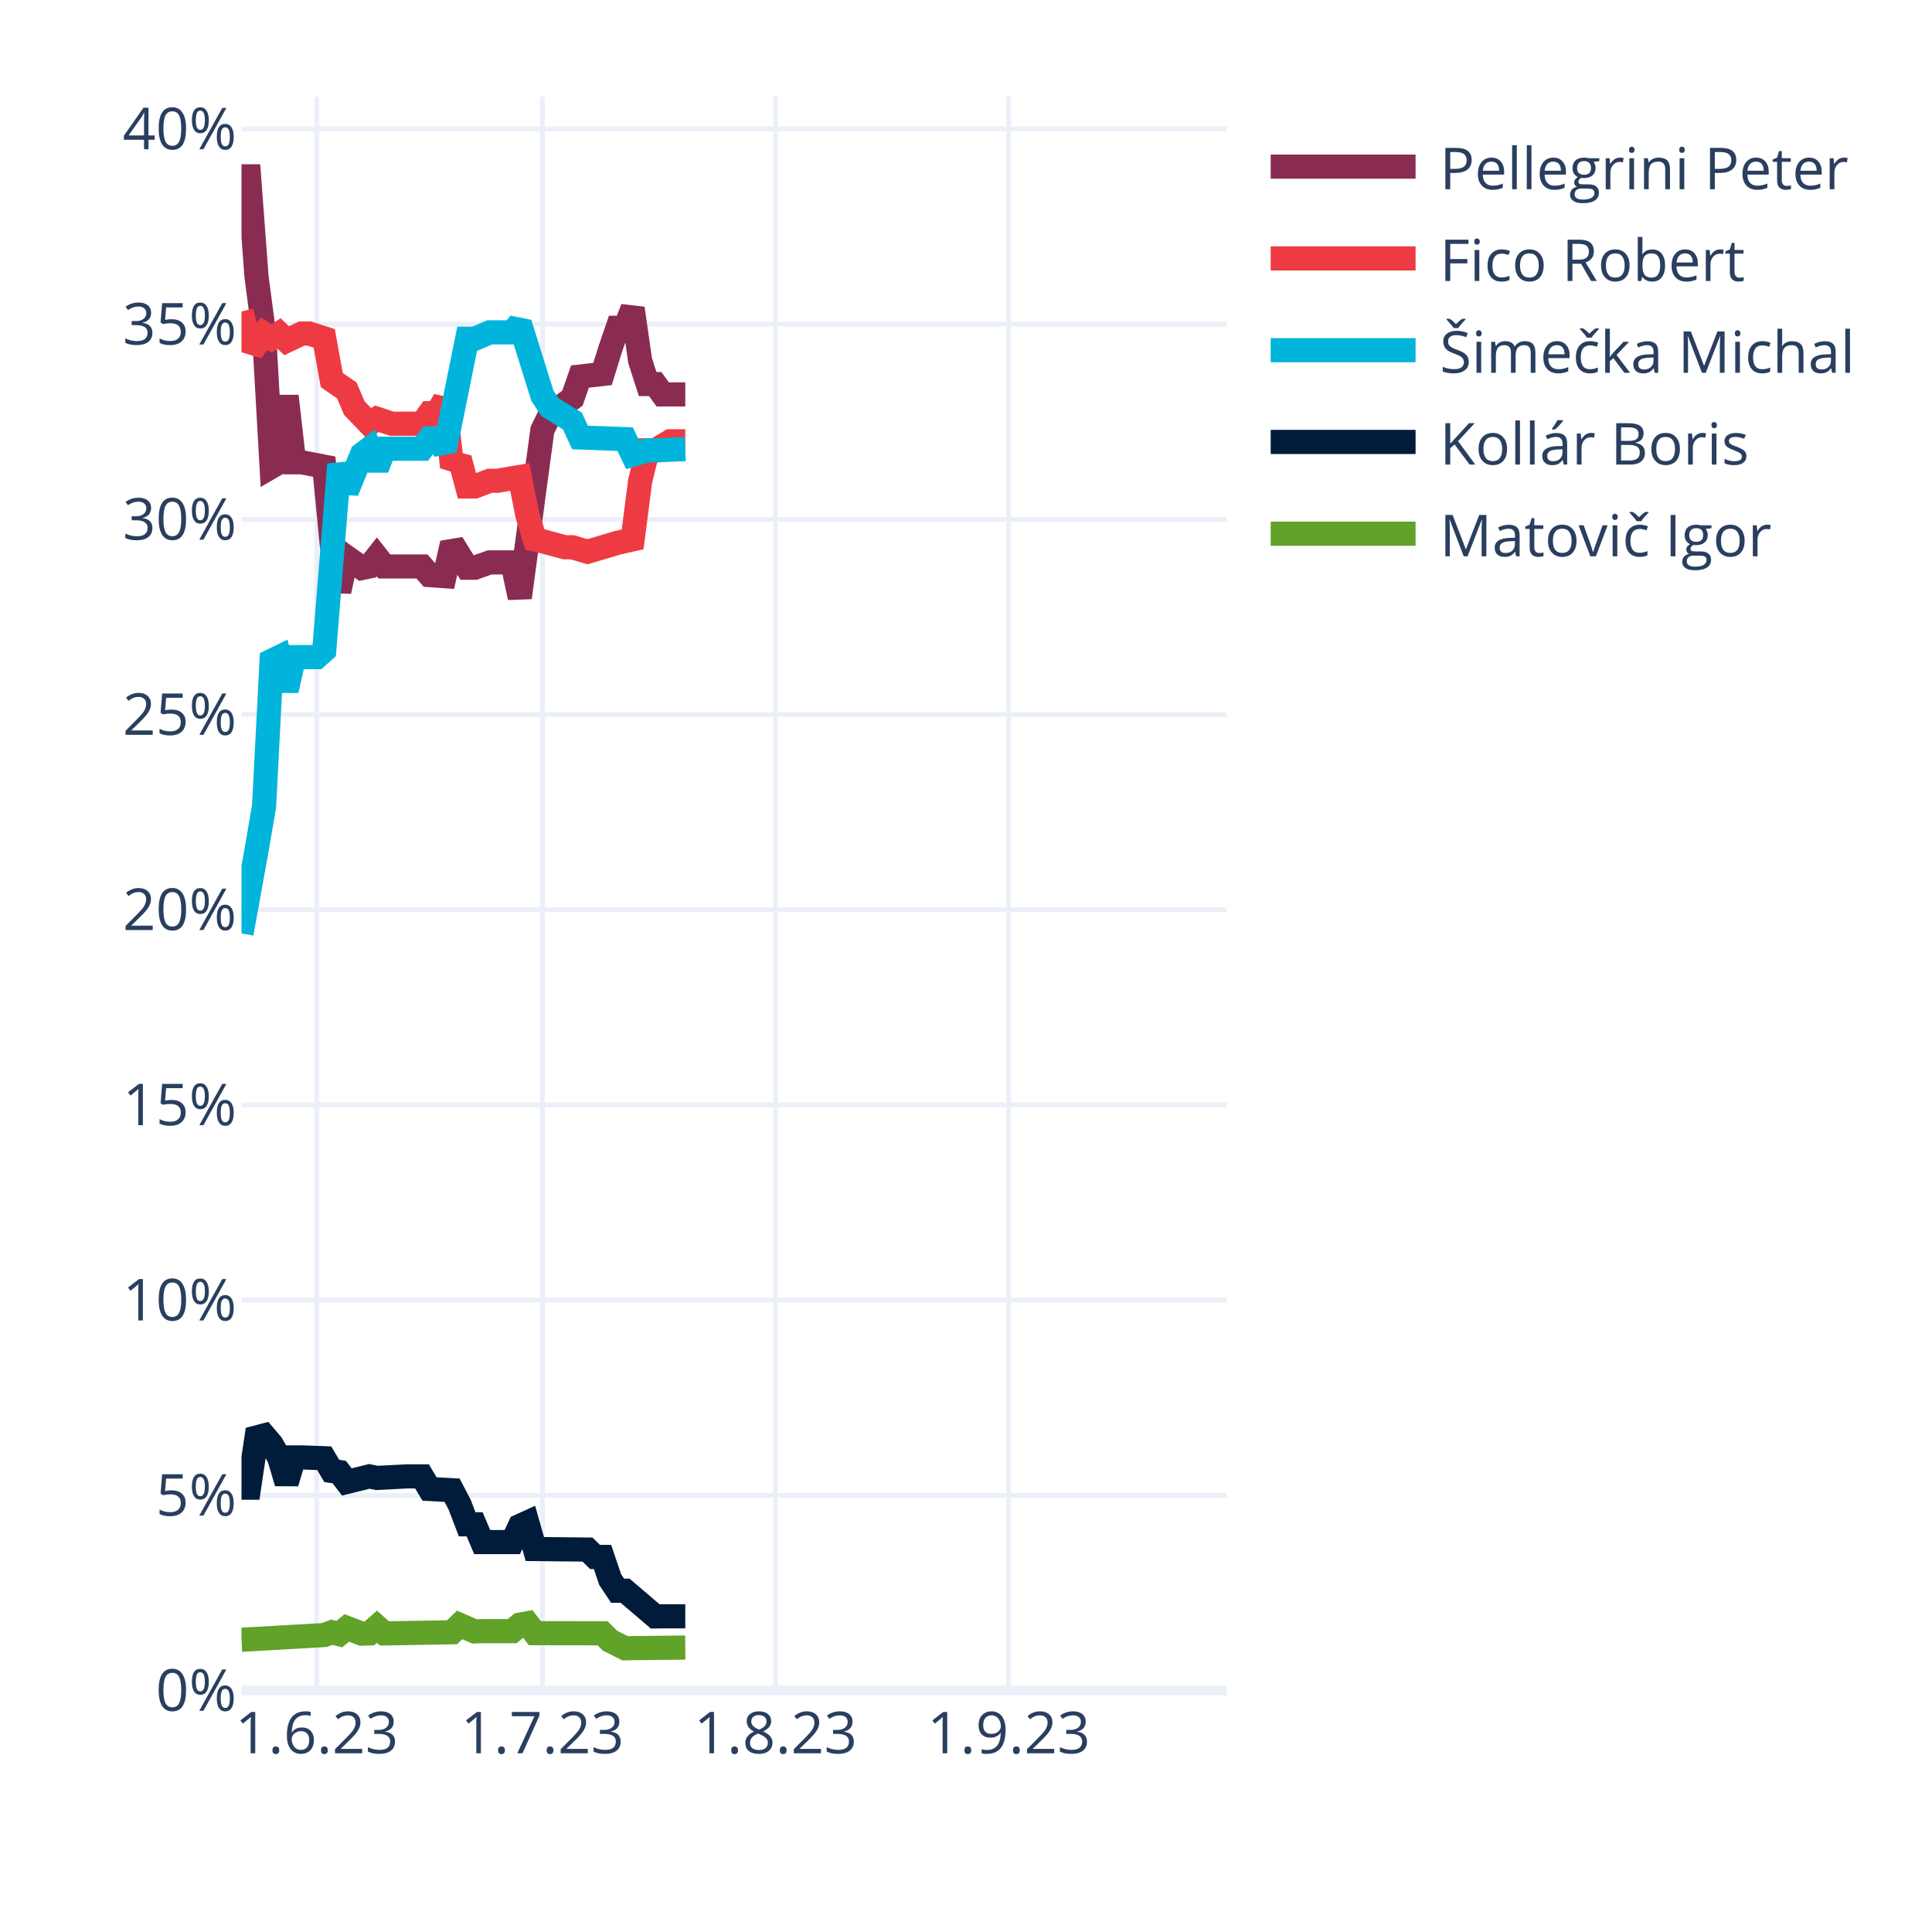
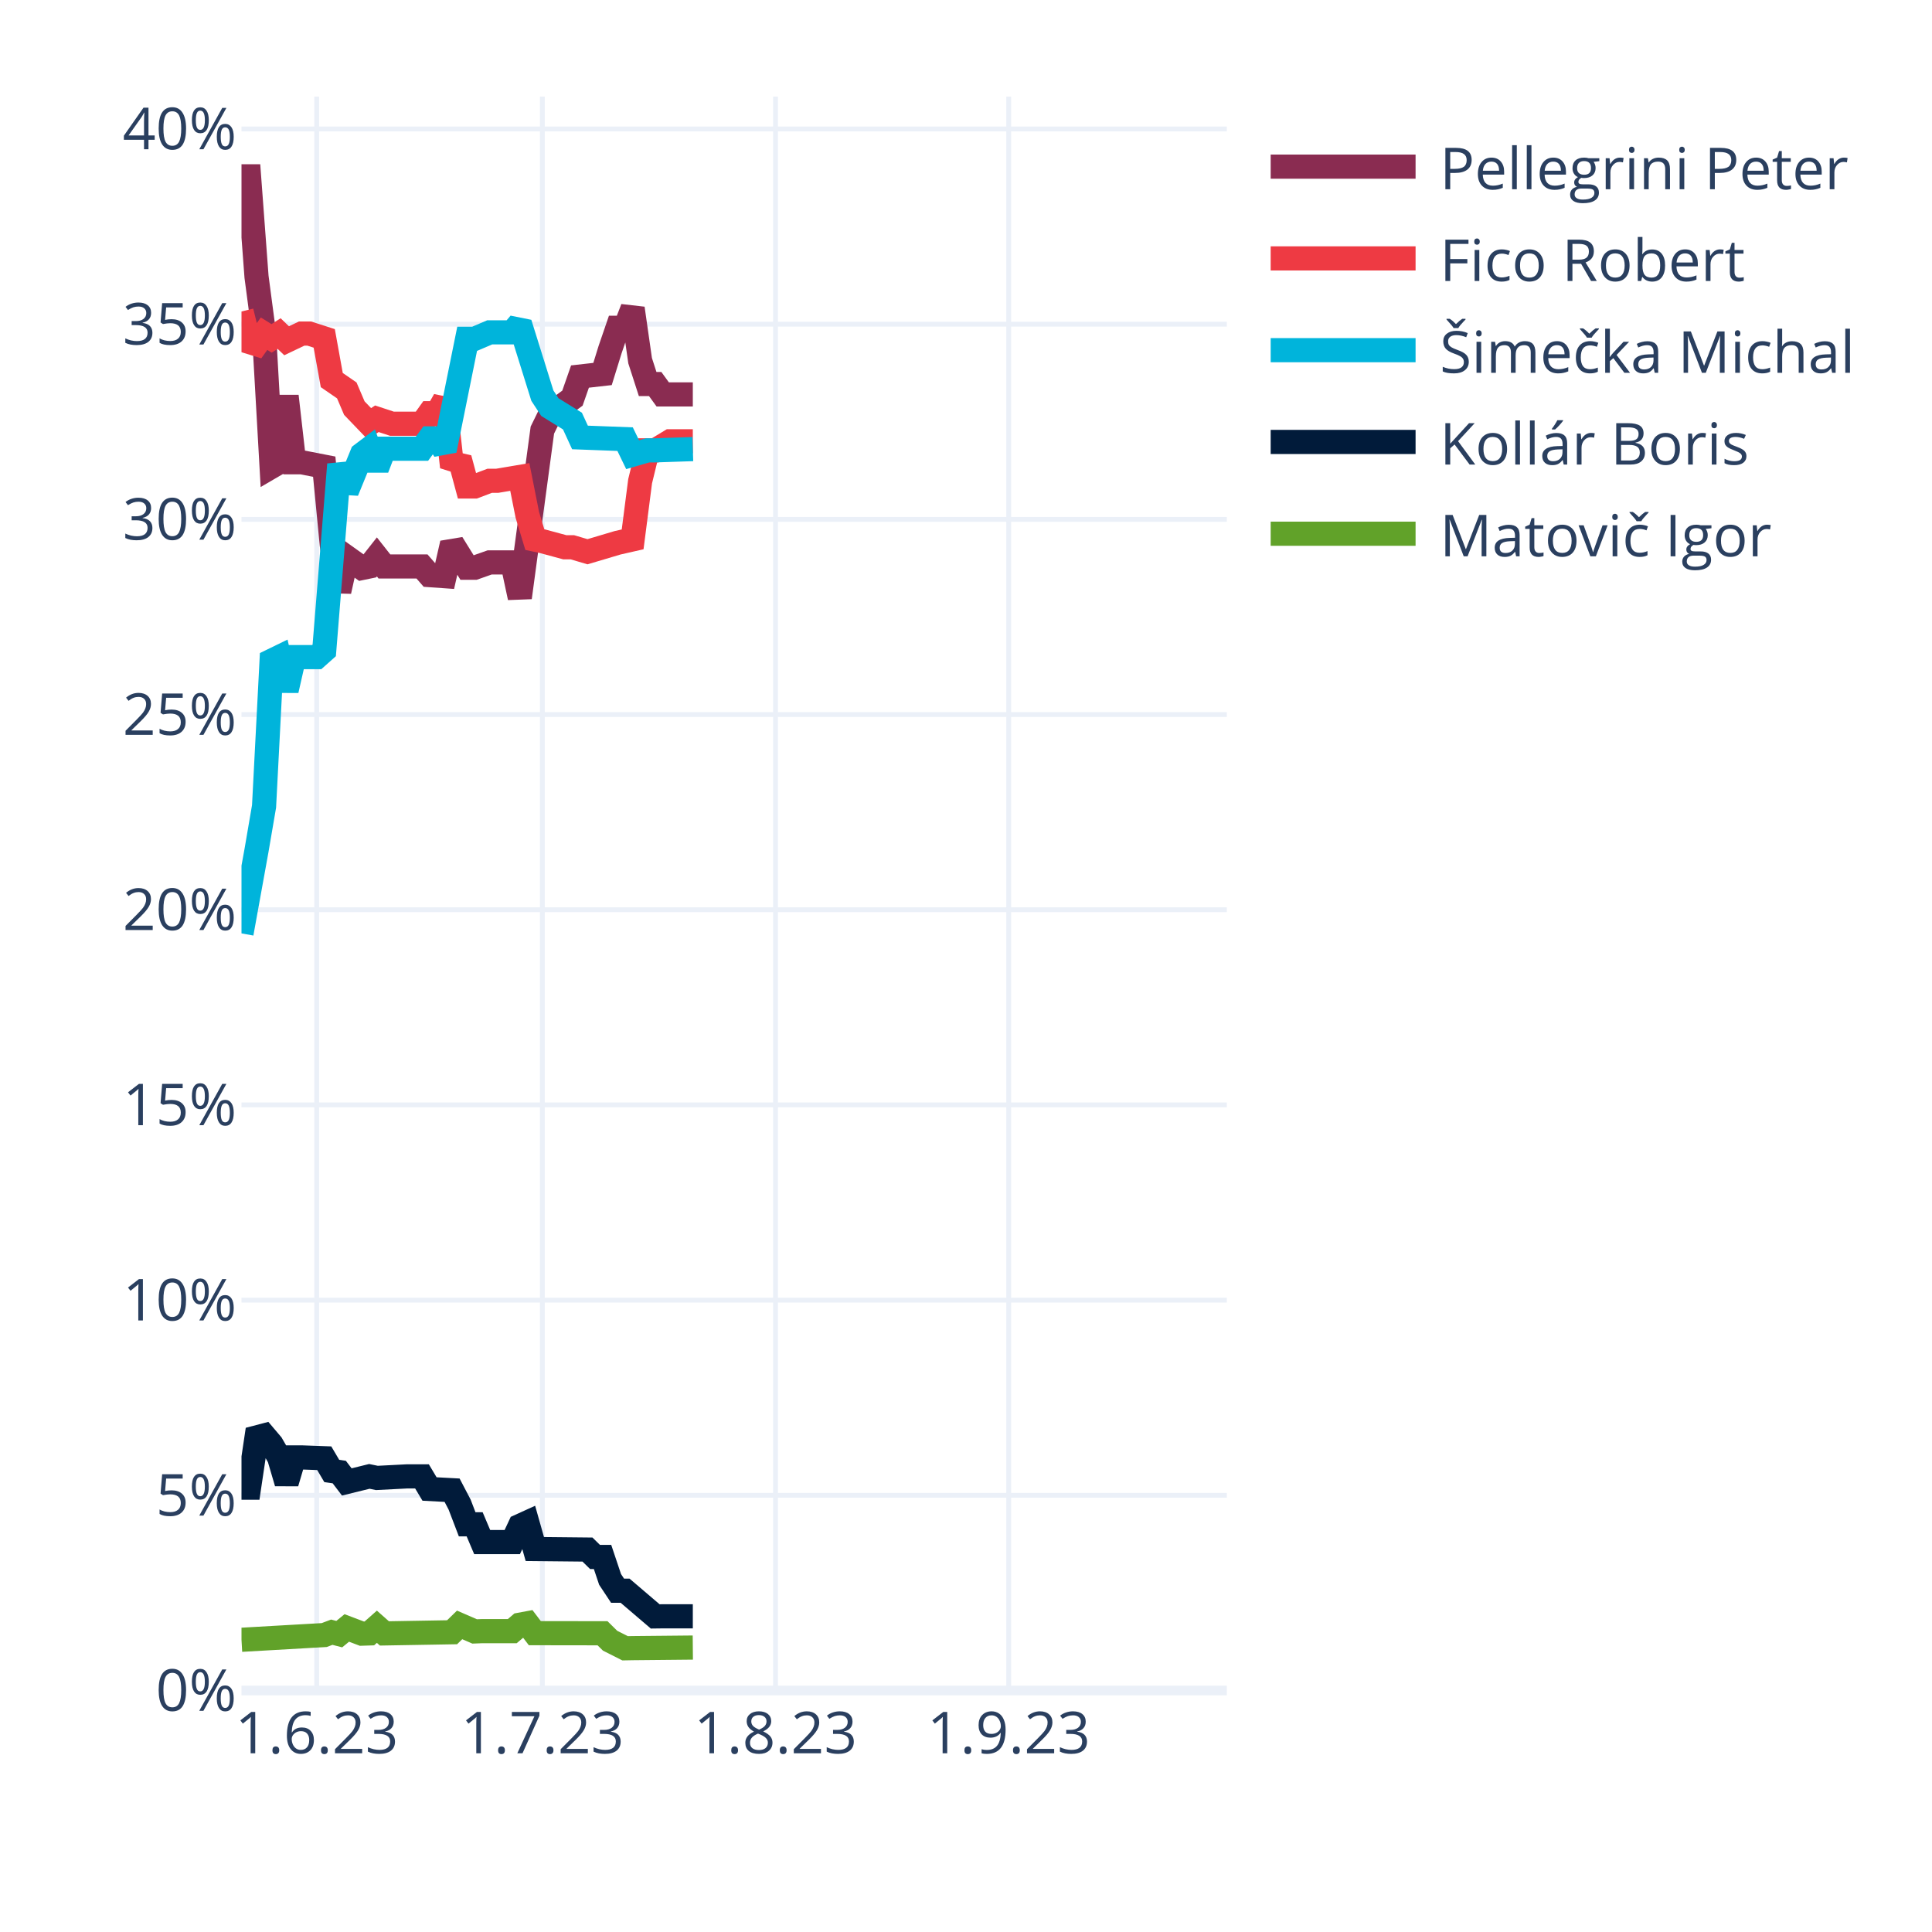
<svg xmlns="http://www.w3.org/2000/svg" class="main-svg" width="400" height="400" style="" viewBox="0 0 400 400">
  <rect x="0" y="0" width="400" height="400" style="fill: rgb(255, 255, 255); fill-opacity: 1;" />
-   <defs id="defs-964cb6">
+   <defs id="defs-c2357a">
    <g class="clips">
-       <clipPath id="clip964cb6xyplot" class="plotclip">
+       <clipPath id="clipc2357axyplot" class="plotclip">
        <rect width="204" height="330" />
      </clipPath>
-       <clipPath class="axesclip" id="clip964cb6x">
+       <clipPath class="axesclip" id="clipc2357ax">
        <rect x="50" y="0" width="204" height="400" />
      </clipPath>
-       <clipPath class="axesclip" id="clip964cb6y">
+       <clipPath class="axesclip" id="clipc2357ay">
        <rect x="0" y="20" width="400" height="330" />
      </clipPath>
-       <clipPath class="axesclip" id="clip964cb6xy">
+       <clipPath class="axesclip" id="clipc2357axy">
        <rect x="50" y="20" width="204" height="330" />
      </clipPath>
    </g>
    <g class="gradients" />
    <g class="patterns" />
  </defs>
  <g class="bglayer" />
  <g class="layer-below">
    <g class="imagelayer" />
    <g class="shapelayer" />
  </g>
  <g class="cartesianlayer">
    <g class="subplot xy">
      <g class="layer-subplot">
        <g class="shapelayer" />
        <g class="imagelayer" />
      </g>
      <g class="minor-gridlayer">
        <g class="x" />
        <g class="y" />
      </g>
      <g class="gridlayer">
        <g class="x">
          <path class="xgrid crisp" transform="translate(65.57,0)" d="M0,20v330" style="stroke: rgb(235, 240, 248); stroke-opacity: 1; stroke-width: 1px;" />
          <path class="xgrid crisp" transform="translate(112.29,0)" d="M0,20v330" style="stroke: rgb(235, 240, 248); stroke-opacity: 1; stroke-width: 1px;" />
          <path class="xgrid crisp" transform="translate(160.56,0)" d="M0,20v330" style="stroke: rgb(235, 240, 248); stroke-opacity: 1; stroke-width: 1px;" />
          <path class="xgrid crisp" transform="translate(208.84,0)" d="M0,20v330" style="stroke: rgb(235, 240, 248); stroke-opacity: 1; stroke-width: 1px;" />
        </g>
        <g class="y">
          <path class="ygrid crisp" transform="translate(0,309.59)" d="M50,0h204" style="stroke: rgb(235, 240, 248); stroke-opacity: 1; stroke-width: 1px;" />
          <path class="ygrid crisp" transform="translate(0,269.18)" d="M50,0h204" style="stroke: rgb(235, 240, 248); stroke-opacity: 1; stroke-width: 1px;" />
          <path class="ygrid crisp" transform="translate(0,228.76)" d="M50,0h204" style="stroke: rgb(235, 240, 248); stroke-opacity: 1; stroke-width: 1px;" />
          <path class="ygrid crisp" transform="translate(0,188.35)" d="M50,0h204" style="stroke: rgb(235, 240, 248); stroke-opacity: 1; stroke-width: 1px;" />
          <path class="ygrid crisp" transform="translate(0,147.94)" d="M50,0h204" style="stroke: rgb(235, 240, 248); stroke-opacity: 1; stroke-width: 1px;" />
          <path class="ygrid crisp" transform="translate(0,107.53)" d="M50,0h204" style="stroke: rgb(235, 240, 248); stroke-opacity: 1; stroke-width: 1px;" />
          <path class="ygrid crisp" transform="translate(0,67.12)" d="M50,0h204" style="stroke: rgb(235, 240, 248); stroke-opacity: 1; stroke-width: 1px;" />
          <path class="ygrid crisp" transform="translate(0,26.7)" d="M50,0h204" style="stroke: rgb(235, 240, 248); stroke-opacity: 1; stroke-width: 1px;" />
        </g>
      </g>
      <g class="zerolinelayer">
        <path class="yzl zl crisp" transform="translate(0,350)" d="M50,0h204" style="stroke: rgb(235, 240, 248); stroke-opacity: 1; stroke-width: 2px;" />
      </g>
      <path class="xlines-below" />
      <path class="ylines-below" />
      <g class="overlines-below" />
      <g class="xaxislayer-below" />
      <g class="yaxislayer-below" />
      <g class="overaxes-below" />
-       <g class="plot" transform="translate(50,20)" clip-path="url(#clip964cb6xyplot)">
+       <g class="plot" transform="translate(50,20)" clip-path="url(#clipc2357axyplot)">
        <g class="scatterlayer mlayer">
-           <g class="trace scatter trace292615" style="stroke-miterlimit: 2; opacity: 1;">
-             <g class="fills" />
-             <g class="errorbars" />
-             <g class="lines">
-               <path class="js-line" d="M0,16.5L1.56,16.5L3.11,37.3L4.67,49.09L6.23,76.62L7.79,75.71L9.34,62.02L10.9,75.71L12.46,75.71L17.13,76.62L18.69,92.78L20.24,102.41L21.8,95.37L24.92,97.6L26.47,97.28L28.03,95.3L29.59,97.28L37.37,97.28L38.93,99.07L42.05,99.29L43.6,92.5L46.72,97.54L48.27,97.54L51.39,96.44L52.95,96.44L56.06,96.44L57.62,103.72L62.29,69.05L63.85,65.87L68.52,62.43L70.08,57.96L74.75,57.43L76.31,52.39L77.86,47.87L79.42,47.87L80.98,43.85L82.53,54.68L84.09,59.51L85.65,59.51L87.21,61.66L88.76,61.66L91.88,61.66" style="vector-effect: none; fill: none; stroke: rgb(138, 44, 81); stroke-opacity: 1; stroke-width: 5px; opacity: 1;" />
-             </g>
-             <g class="points" />
-             <g class="text" />
-           </g>
-           <g class="trace scatter trace4529be" style="stroke-miterlimit: 2; opacity: 1;">
-             <g class="fills" />
-             <g class="errorbars" />
-             <g class="lines">
-               <path class="js-line" d="M0,44.49L1.56,50.79L3.11,51.27L4.67,49.09L6.23,50.06L7.79,49.06L9.34,50.55L12.46,49.06L14.02,49.06L17.13,50.06L18.69,58.69L21.8,60.83L23.36,64.49L26.47,67.73L28.03,66.7L31.15,67.73L32.7,67.73L37.37,67.73L38.93,65.55L40.49,65.55L42.05,62.82L43.6,76.67L45.16,74.92L46.72,80.72L48.27,80.72L51.39,79.54L52.95,79.54L57.62,78.75L59.18,86.6L60.73,91.72L62.29,92.05L66.96,93.31L68.52,93.31L71.63,94.23L73.19,93.77L76.31,92.84L77.86,92.38L80.98,91.67L82.53,79.64L84.09,73.24L85.65,73.24L88.76,71.36L90.32,71.36L91.88,71.36" style="vector-effect: none; fill: none; stroke: rgb(238, 58, 67); stroke-opacity: 1; stroke-width: 5px; opacity: 1;" />
-             </g>
-             <g class="points" />
-             <g class="text" />
-           </g>
-           <g class="trace scatter tracef10f43" style="stroke-miterlimit: 2; opacity: 1;">
-             <g class="fills" />
-             <g class="errorbars" />
-             <g class="lines">
-               <path class="js-line" d="M0,173.25L3.11,156.06L4.67,146.95L6.23,116.81L7.79,116.05L9.34,122.92L10.9,116.05L15.57,116.05L17.13,114.66L20.24,76.15L21.8,81.7L24.92,74.07L26.47,72.9L28.03,76.97L29.59,72.9L37.37,72.9L38.93,70.77L40.49,70.77L42.05,73.24L46.72,50.14L48.27,50.14L51.39,48.81L52.95,48.81L56.06,48.81L57.62,46.96L62.29,61.91L63.85,64.29L68.52,67.18L70.08,70.57L79.42,70.92L80.98,74.14L84.09,73.24L85.65,73.24L91.88,72.98" style="vector-effect: none; fill: none; stroke: rgb(0, 180, 219); stroke-opacity: 1; stroke-width: 5px; opacity: 1;" />
-             </g>
-             <g class="points" />
-             <g class="text" />
-           </g>
-           <g class="trace scatter trace907c48" style="stroke-miterlimit: 2; opacity: 1;">
-             <g class="fills" />
-             <g class="errorbars" />
-             <g class="lines">
-               <path class="js-line" d="M0,288.01L1.56,288.01L3.11,277.61L4.67,277.2L6.23,279.04L7.79,281.74L9.34,287.01L10.9,281.74L12.46,281.74L17.13,281.91L18.69,284.55L20.24,284.77L21.8,286.82L26.47,285.67L28.03,285.99L34.26,285.67L35.82,285.67L37.37,285.67L38.93,288.28L43.6,288.53L45.16,291.51L46.72,295.59L48.27,295.59L49.83,299.27L51.39,299.27L56.06,299.27L57.62,295.94L59.18,295.23L60.73,300.71L71.63,300.82L73.19,302.35L74.75,302.35L76.31,307L77.86,309.34L79.42,309.34L85.65,314.66L87.21,314.64L91.88,314.64" style="vector-effect: none; fill: none; stroke: rgb(1, 27, 58); stroke-opacity: 1; stroke-width: 5px; opacity: 1;" />
-             </g>
-             <g class="points" />
-             <g class="text" />
-           </g>
-           <g class="trace scatter trace48bcc7" style="stroke-miterlimit: 2; opacity: 1;">
-             <g class="fills" />
-             <g class="errorbars" />
-             <g class="lines">
-               <path class="js-line" d="M0,319.5L17.13,318.52L18.69,317.93L20.24,318.33L21.8,317.05L24.92,318.23L26.47,318.18L28.03,316.8L29.59,318.18L43.6,317.94L45.16,316.42L48.27,317.77L49.83,317.71L56.06,317.71L57.62,316.38L59.18,316.09L60.73,318.13L74.75,318.15L76.31,319.69L79.42,321.26L80.98,321.23L91.88,321.11" style="vector-effect: none; fill: none; stroke: rgb(97, 162, 41); stroke-opacity: 1; stroke-width: 5px; opacity: 1;" />
+           <g class="trace scatter tracec86afa" style="stroke-miterlimit: 2; opacity: 1;">
+             <g class="fills" />
+             <g class="errorbars" />
+             <g class="lines">
+               <path class="js-line" d="M0,16.5L1.56,16.5L3.11,37.3L4.67,49.09L6.23,76.62L7.79,75.71L9.34,62.02L10.9,75.71L12.46,75.71L17.13,76.62L18.69,92.78L20.24,102.41L21.8,95.37L24.92,97.6L26.47,97.28L28.03,95.3L29.59,97.28L37.37,97.28L38.93,99.07L42.05,99.29L43.6,92.5L46.72,97.54L48.27,97.54L51.39,96.44L52.95,96.44L56.06,96.44L57.62,103.72L62.29,69.05L63.85,65.87L68.52,62.43L70.08,57.96L74.75,57.43L76.31,52.39L77.86,47.87L79.42,47.87L80.98,43.85L82.53,54.68L84.09,59.51L85.65,59.51L87.21,61.66L88.76,61.66L93.44,61.66" style="vector-effect: none; fill: none; stroke: rgb(138, 44, 81); stroke-opacity: 1; stroke-width: 5px; opacity: 1;" />
+             </g>
+             <g class="points" />
+             <g class="text" />
+           </g>
+           <g class="trace scatter trace52b850" style="stroke-miterlimit: 2; opacity: 1;">
+             <g class="fills" />
+             <g class="errorbars" />
+             <g class="lines">
+               <path class="js-line" d="M0,44.49L1.56,50.79L3.11,51.27L4.67,49.09L6.23,50.06L7.79,49.06L9.34,50.55L12.46,49.06L14.02,49.06L17.13,50.06L18.69,58.69L21.8,60.83L23.36,64.49L26.47,67.73L28.03,66.7L31.15,67.73L32.7,67.73L37.37,67.73L38.93,65.55L40.49,65.55L42.05,62.82L43.6,76.67L45.16,74.92L46.72,80.72L48.27,80.72L51.39,79.54L52.95,79.54L57.62,78.75L59.18,86.6L60.73,91.72L62.29,92.05L66.96,93.31L68.52,93.31L71.63,94.23L73.19,93.77L76.31,92.84L77.86,92.38L80.98,91.67L82.53,79.64L84.09,73.24L85.65,73.24L88.76,71.36L90.32,71.36L93.44,71.36" style="vector-effect: none; fill: none; stroke: rgb(238, 58, 67); stroke-opacity: 1; stroke-width: 5px; opacity: 1;" />
+             </g>
+             <g class="points" />
+             <g class="text" />
+           </g>
+           <g class="trace scatter tracec64540" style="stroke-miterlimit: 2; opacity: 1;">
+             <g class="fills" />
+             <g class="errorbars" />
+             <g class="lines">
+               <path class="js-line" d="M0,173.25L3.11,156.06L4.67,146.95L6.23,116.81L7.79,116.05L9.34,122.92L10.9,116.05L15.57,116.05L17.13,114.66L20.24,76.15L21.8,81.7L24.92,74.07L26.47,72.9L28.03,76.97L29.59,72.9L37.37,72.9L38.93,70.77L40.49,70.77L42.05,73.24L46.72,50.14L48.27,50.14L51.39,48.81L52.95,48.81L56.06,48.81L57.62,46.96L62.29,61.91L63.85,64.29L68.52,67.18L70.08,70.57L79.42,70.92L80.98,74.14L84.09,73.24L85.65,73.24L93.44,72.98" style="vector-effect: none; fill: none; stroke: rgb(0, 180, 219); stroke-opacity: 1; stroke-width: 5px; opacity: 1;" />
+             </g>
+             <g class="points" />
+             <g class="text" />
+           </g>
+           <g class="trace scatter tracebfc9a2" style="stroke-miterlimit: 2; opacity: 1;">
+             <g class="fills" />
+             <g class="errorbars" />
+             <g class="lines">
+               <path class="js-line" d="M0,288.01L1.56,288.01L3.11,277.61L4.67,277.2L6.23,279.04L7.79,281.74L9.34,287.01L10.9,281.74L12.46,281.74L17.13,281.91L18.69,284.55L20.24,284.77L21.8,286.82L26.47,285.67L28.03,285.99L34.26,285.67L35.82,285.67L37.37,285.67L38.93,288.28L43.6,288.53L45.16,291.51L46.72,295.59L48.27,295.59L49.83,299.27L51.39,299.27L56.06,299.27L57.62,295.94L59.18,295.23L60.73,300.71L71.63,300.82L73.19,302.35L74.75,302.35L76.31,307L77.86,309.34L79.42,309.34L85.65,314.66L87.21,314.64L93.44,314.64" style="vector-effect: none; fill: none; stroke: rgb(1, 27, 58); stroke-opacity: 1; stroke-width: 5px; opacity: 1;" />
+             </g>
+             <g class="points" />
+             <g class="text" />
+           </g>
+           <g class="trace scatter tracef5055e" style="stroke-miterlimit: 2; opacity: 1;">
+             <g class="fills" />
+             <g class="errorbars" />
+             <g class="lines">
+               <path class="js-line" d="M0,319.5L17.13,318.52L18.69,317.93L20.24,318.33L21.8,317.05L24.92,318.23L26.47,318.18L28.03,316.8L29.59,318.18L43.6,317.94L45.16,316.42L48.27,317.77L49.83,317.71L56.06,317.71L57.62,316.38L59.18,316.09L60.73,318.13L74.75,318.15L76.31,319.69L79.42,321.26L80.98,321.23L93.44,321.11" style="vector-effect: none; fill: none; stroke: rgb(97, 162, 41); stroke-opacity: 1; stroke-width: 5px; opacity: 1;" />
            </g>
            <g class="points" />
            <g class="text" />
          </g>
        </g>
      </g>
      <g class="overplot" />
      <path class="xlines-above crisp" d="M0,0" style="fill: none;" />
      <path class="ylines-above crisp" d="M0,0" style="fill: none;" />
      <g class="overlines-above" />
      <g class="xaxislayer-above">
        <g class="xtick">
          <text text-anchor="middle" x="0" y="363" transform="translate(65.57,0)" style="font-family: 'Open Sans', verdana, arial, sans-serif; font-size: 12px; fill: rgb(42, 63, 95); fill-opacity: 1; white-space: pre; opacity: 1;">1.6.23</text>
        </g>
        <g class="xtick">
          <text text-anchor="middle" x="0" y="363" style="font-family: 'Open Sans', verdana, arial, sans-serif; font-size: 12px; fill: rgb(42, 63, 95); fill-opacity: 1; white-space: pre; opacity: 1;" transform="translate(112.29,0)">1.7.23</text>
        </g>
        <g class="xtick">
          <text text-anchor="middle" x="0" y="363" style="font-family: 'Open Sans', verdana, arial, sans-serif; font-size: 12px; fill: rgb(42, 63, 95); fill-opacity: 1; white-space: pre; opacity: 1;" transform="translate(160.56,0)">1.8.23</text>
        </g>
        <g class="xtick">
          <text text-anchor="middle" x="0" y="363" style="font-family: 'Open Sans', verdana, arial, sans-serif; font-size: 12px; fill: rgb(42, 63, 95); fill-opacity: 1; white-space: pre; opacity: 1;" transform="translate(208.84,0)">1.9.23</text>
        </g>
      </g>
      <g class="yaxislayer-above">
        <g class="ytick">
          <text text-anchor="end" x="49" y="4.2" transform="translate(0,350)" style="font-family: 'Open Sans', verdana, arial, sans-serif; font-size: 12px; fill: rgb(42, 63, 95); fill-opacity: 1; white-space: pre; opacity: 1;">0%</text>
        </g>
        <g class="ytick">
          <text text-anchor="end" x="49" y="4.2" style="font-family: 'Open Sans', verdana, arial, sans-serif; font-size: 12px; fill: rgb(42, 63, 95); fill-opacity: 1; white-space: pre; opacity: 1;" transform="translate(0,309.59)">5%</text>
        </g>
        <g class="ytick">
          <text text-anchor="end" x="49" y="4.2" style="font-family: 'Open Sans', verdana, arial, sans-serif; font-size: 12px; fill: rgb(42, 63, 95); fill-opacity: 1; white-space: pre; opacity: 1;" transform="translate(0,269.18)">10%</text>
        </g>
        <g class="ytick">
          <text text-anchor="end" x="49" y="4.2" style="font-family: 'Open Sans', verdana, arial, sans-serif; font-size: 12px; fill: rgb(42, 63, 95); fill-opacity: 1; white-space: pre; opacity: 1;" transform="translate(0,228.76)">15%</text>
        </g>
        <g class="ytick">
          <text text-anchor="end" x="49" y="4.2" style="font-family: 'Open Sans', verdana, arial, sans-serif; font-size: 12px; fill: rgb(42, 63, 95); fill-opacity: 1; white-space: pre; opacity: 1;" transform="translate(0,188.35)">20%</text>
        </g>
        <g class="ytick">
          <text text-anchor="end" x="49" y="4.2" style="font-family: 'Open Sans', verdana, arial, sans-serif; font-size: 12px; fill: rgb(42, 63, 95); fill-opacity: 1; white-space: pre; opacity: 1;" transform="translate(0,147.94)">25%</text>
        </g>
        <g class="ytick">
          <text text-anchor="end" x="49" y="4.2" style="font-family: 'Open Sans', verdana, arial, sans-serif; font-size: 12px; fill: rgb(42, 63, 95); fill-opacity: 1; white-space: pre; opacity: 1;" transform="translate(0,107.53)">30%</text>
        </g>
        <g class="ytick">
          <text text-anchor="end" x="49" y="4.2" style="font-family: 'Open Sans', verdana, arial, sans-serif; font-size: 12px; fill: rgb(42, 63, 95); fill-opacity: 1; white-space: pre; opacity: 1;" transform="translate(0,67.12)">35%</text>
        </g>
        <g class="ytick">
          <text text-anchor="end" x="49" y="4.2" style="font-family: 'Open Sans', verdana, arial, sans-serif; font-size: 12px; fill: rgb(42, 63, 95); fill-opacity: 1; white-space: pre; opacity: 1;" transform="translate(0,26.7)">40%</text>
        </g>
      </g>
      <g class="overaxes-above" />
    </g>
  </g>
  <g class="polarlayer" />
  <g class="smithlayer" />
  <g class="ternarylayer" />
  <g class="geolayer" />
  <g class="funnelarealayer" />
  <g class="pielayer" />
  <g class="iciclelayer" />
  <g class="treemaplayer" />
  <g class="sunburstlayer" />
  <g class="glimages" />
-   <defs id="topdefs-964cb6">
+   <defs id="topdefs-c2357a">
    <g class="clips" />
-     <clipPath id="legend964cb6">
+     <clipPath id="legendc2357a">
      <rect width="130" height="105" x="0" y="0" />
    </clipPath>
  </defs>
  <g class="layer-above">
    <g class="imagelayer" />
    <g class="shapelayer" />
  </g>
  <g class="infolayer">
    <g class="legend" pointer-events="all" transform="translate(258.08,20)">
      <rect class="bg" shape-rendering="crispEdges" width="130" height="105" x="0" y="0" style="stroke: rgb(68, 68, 68); stroke-opacity: 1; fill: rgb(255, 255, 255); fill-opacity: 1; stroke-width: 0px;" />
-       <g class="scrollbox" transform="" clip-path="url(#legend964cb6)">
+       <g class="scrollbox" transform="" clip-path="url(#legendc2357a)">
        <g class="groups">
          <g class="traces" transform="translate(0,14.5)" style="opacity: 1;">
            <text class="legendtext" text-anchor="start" x="40" y="4.68" style="font-family: 'Open Sans', verdana, arial, sans-serif; font-size: 12px; fill: rgb(42, 63, 95); fill-opacity: 1; white-space: pre;">Pellegrini Peter</text>
            <g class="layers" style="opacity: 1;">
              <g class="legendfill" />
              <g class="legendlines">
                <path class="js-line" d="M5,0h30" style="fill: none; stroke: rgb(138, 44, 81); stroke-opacity: 1; stroke-width: 5px;" />
              </g>
              <g class="legendsymbols">
                <g class="legendpoints" />
              </g>
            </g>
            <rect class="legendtoggle" x="0" y="-9.5" width="124.031" height="19" style="fill: rgb(0, 0, 0); fill-opacity: 0;" />
          </g>
          <g class="traces" transform="translate(0,33.5)" style="opacity: 1;">
            <text class="legendtext" text-anchor="start" x="40" y="4.68" style="font-family: 'Open Sans', verdana, arial, sans-serif; font-size: 12px; fill: rgb(42, 63, 95); fill-opacity: 1; white-space: pre;">Fico Robert</text>
            <g class="layers" style="opacity: 1;">
              <g class="legendfill" />
              <g class="legendlines">
                <path class="js-line" d="M5,0h30" style="fill: none; stroke: rgb(238, 58, 67); stroke-opacity: 1; stroke-width: 5px;" />
              </g>
              <g class="legendsymbols">
                <g class="legendpoints" />
              </g>
            </g>
            <rect class="legendtoggle" x="0" y="-9.5" width="124.031" height="19" style="fill: rgb(0, 0, 0); fill-opacity: 0;" />
          </g>
          <g class="traces" transform="translate(0,52.5)" style="opacity: 1;">
            <text class="legendtext" text-anchor="start" x="40" y="4.68" style="font-family: 'Open Sans', verdana, arial, sans-serif; font-size: 12px; fill: rgb(42, 63, 95); fill-opacity: 1; white-space: pre;">Šimečka Michal</text>
            <g class="layers" style="opacity: 1;">
              <g class="legendfill" />
              <g class="legendlines">
                <path class="js-line" d="M5,0h30" style="fill: none; stroke: rgb(0, 180, 219); stroke-opacity: 1; stroke-width: 5px;" />
              </g>
              <g class="legendsymbols">
                <g class="legendpoints" />
              </g>
            </g>
            <rect class="legendtoggle" x="0" y="-9.5" width="124.031" height="19" style="fill: rgb(0, 0, 0); fill-opacity: 0;" />
          </g>
          <g class="traces" transform="translate(0,71.5)" style="opacity: 1;">
            <text class="legendtext" text-anchor="start" x="40" y="4.68" style="font-family: 'Open Sans', verdana, arial, sans-serif; font-size: 12px; fill: rgb(42, 63, 95); fill-opacity: 1; white-space: pre;">Kollár Boris</text>
            <g class="layers" style="opacity: 1;">
              <g class="legendfill" />
              <g class="legendlines">
                <path class="js-line" d="M5,0h30" style="fill: none; stroke: rgb(1, 27, 58); stroke-opacity: 1; stroke-width: 5px;" />
              </g>
              <g class="legendsymbols">
                <g class="legendpoints" />
              </g>
            </g>
            <rect class="legendtoggle" x="0" y="-9.5" width="124.031" height="19" style="fill: rgb(0, 0, 0); fill-opacity: 0;" />
          </g>
          <g class="traces" transform="translate(0,90.5)" style="opacity: 1;">
            <text class="legendtext" text-anchor="start" x="40" y="4.68" style="font-family: 'Open Sans', verdana, arial, sans-serif; font-size: 12px; fill: rgb(42, 63, 95); fill-opacity: 1; white-space: pre;">Matovič Igor</text>
            <g class="layers" style="opacity: 1;">
              <g class="legendfill" />
              <g class="legendlines">
                <path class="js-line" d="M5,0h30" style="fill: none; stroke: rgb(97, 162, 41); stroke-opacity: 1; stroke-width: 5px;" />
              </g>
              <g class="legendsymbols">
                <g class="legendpoints" />
              </g>
            </g>
            <rect class="legendtoggle" x="0" y="-9.5" width="124.031" height="19" style="fill: rgb(0, 0, 0); fill-opacity: 0;" />
          </g>
        </g>
      </g>
      <rect class="scrollbar" rx="20" ry="3" width="0" height="0" x="0" y="0" style="fill: rgb(128, 139, 164); fill-opacity: 1;" />
    </g>
    <g class="g-gtitle" />
    <g class="g-xtitle" />
    <g class="g-ytitle" />
  </g>
</svg>
